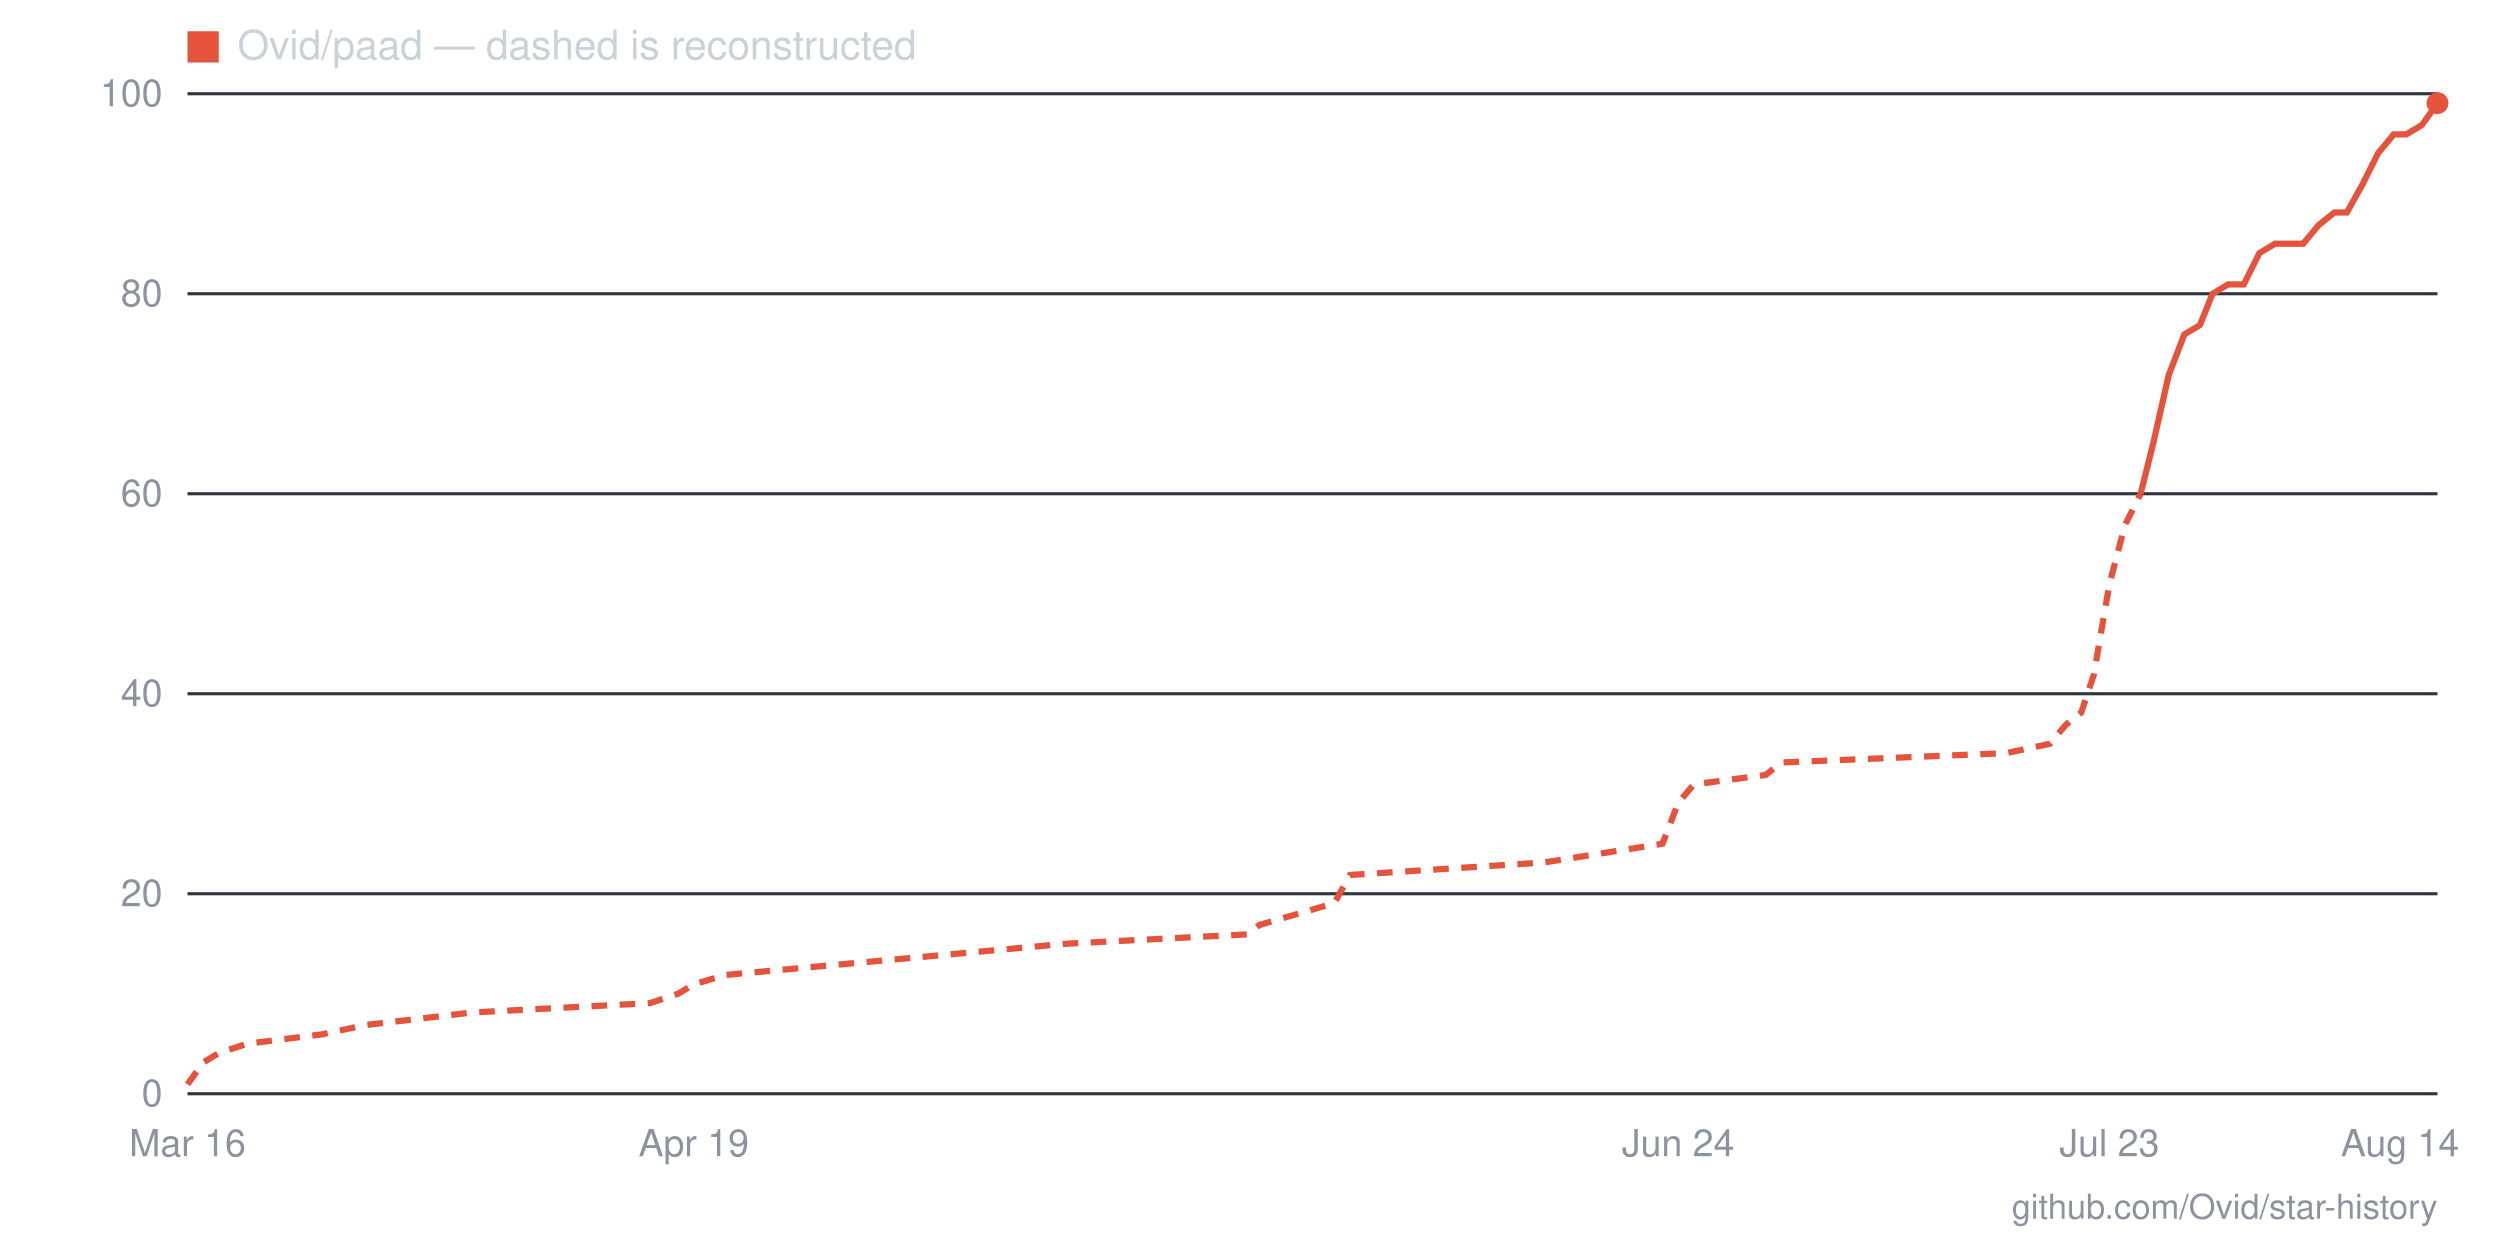
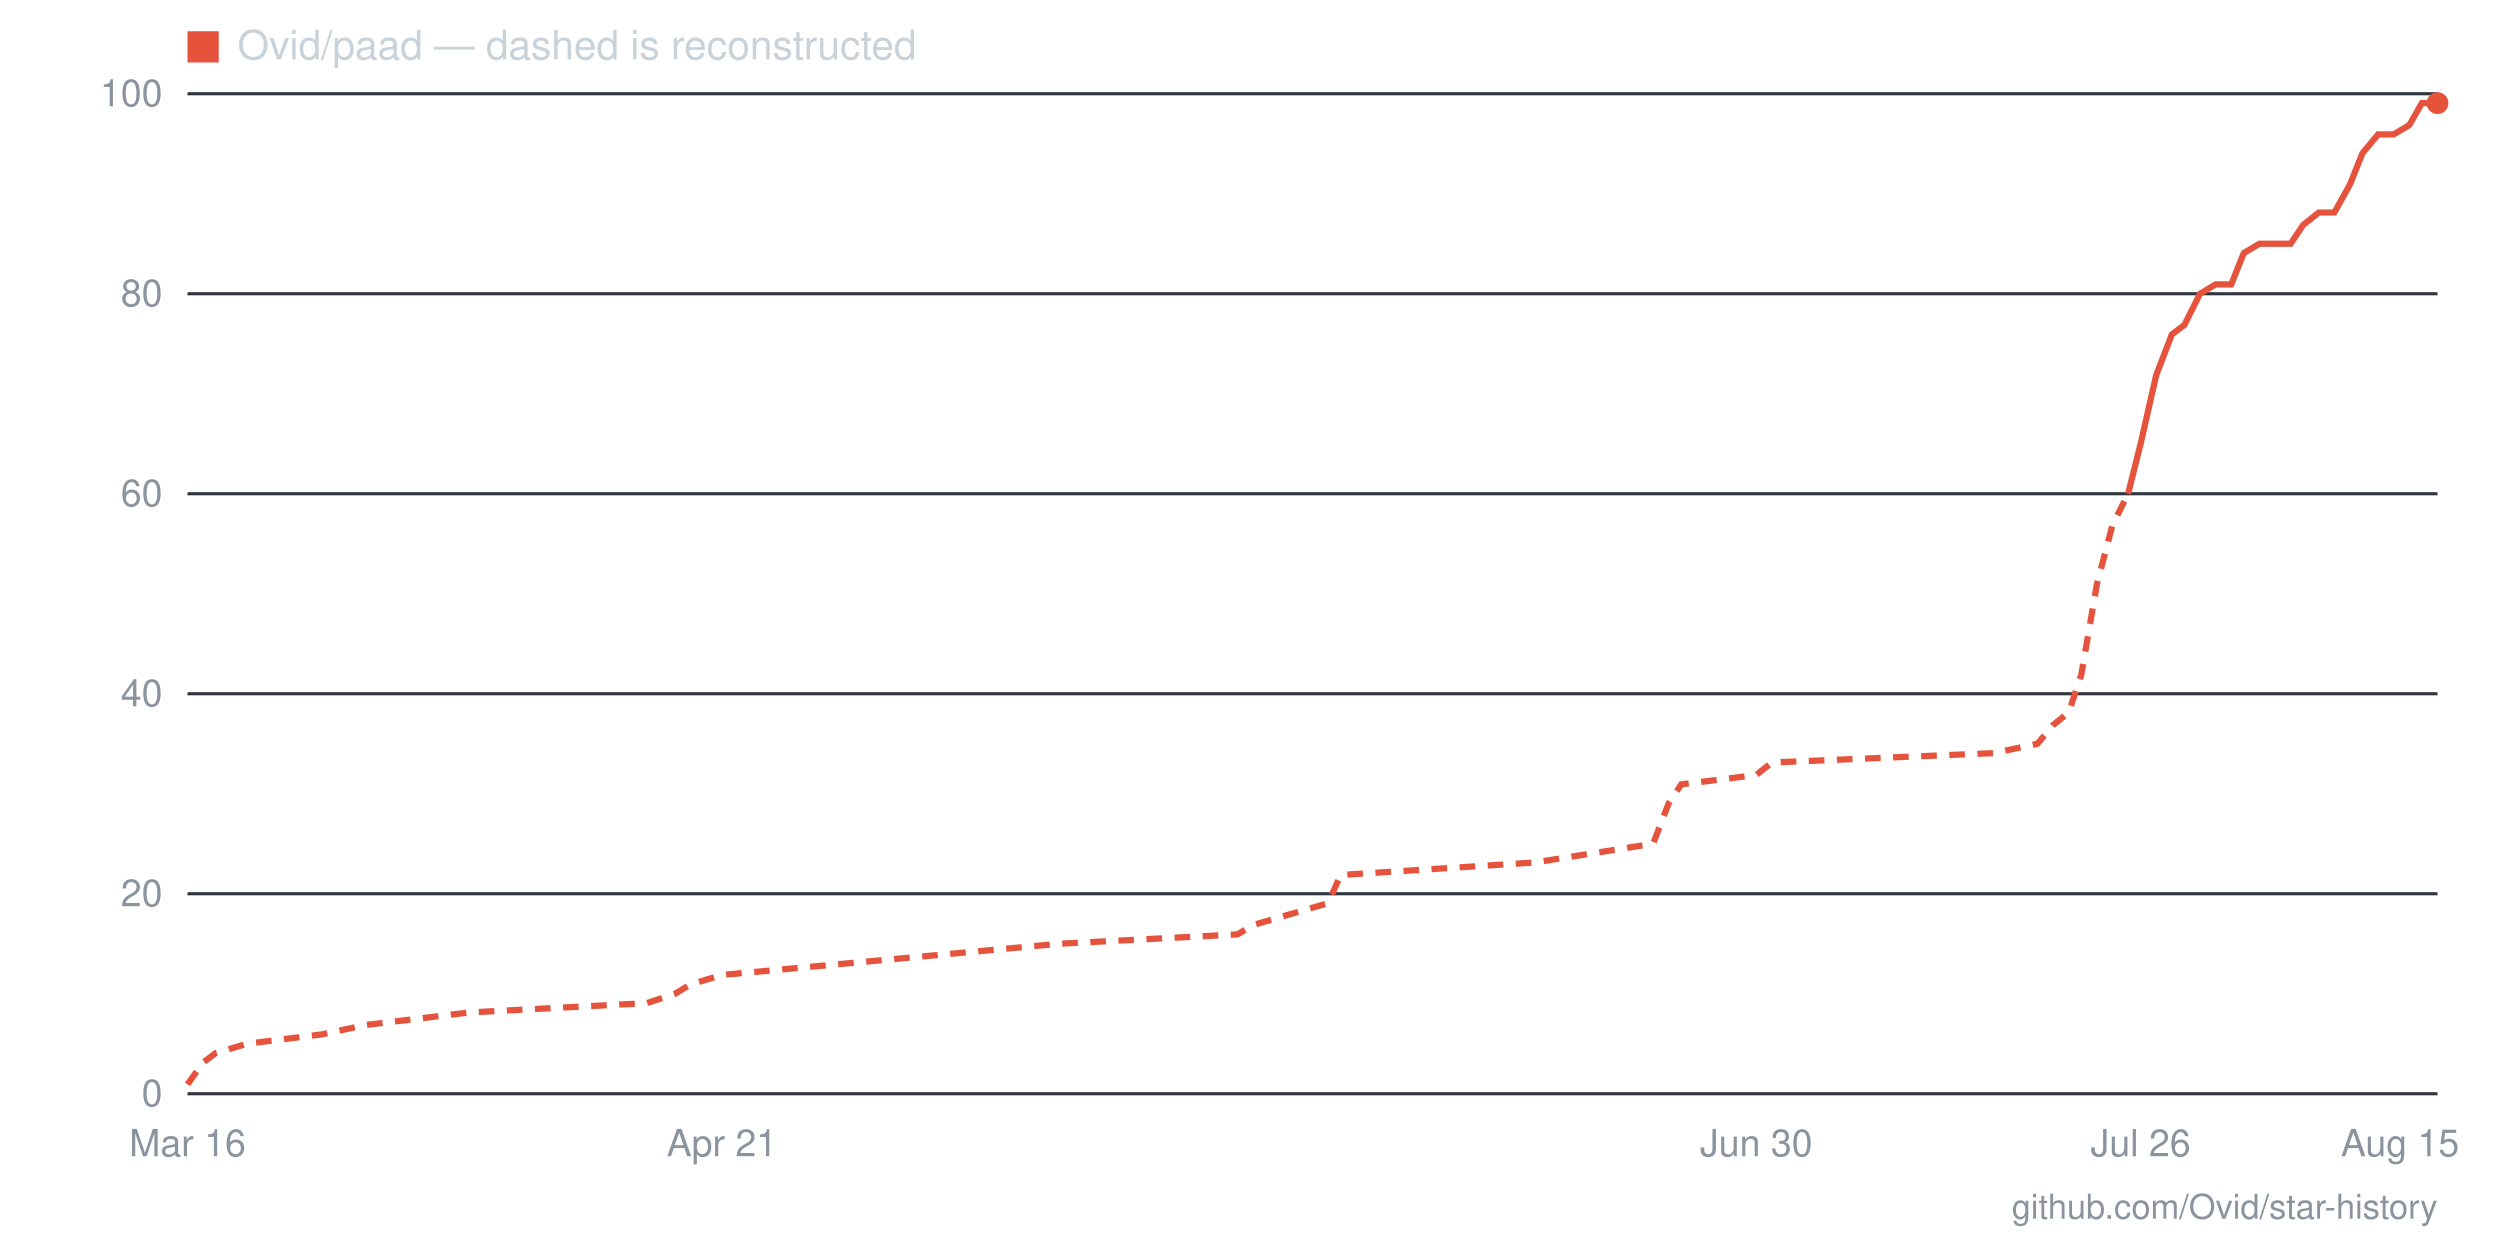
- <svg xmlns="http://www.w3.org/2000/svg" viewBox="0 0 800 400" width="800" height="400" role="img" aria-label="Star history for Ovid/paad: 99 stars as of 2026-08-14">
+ <svg xmlns="http://www.w3.org/2000/svg" viewBox="0 0 800 400" width="800" height="400" role="img" aria-label="Star history for Ovid/paad: 99 stars as of 2026-08-15">
  <line x1="60" y1="350" x2="780" y2="350" stroke="#30363d" stroke-width="1" />
  <text x="52" y="354" text-anchor="end" font-family="-apple-system,BlinkMacSystemFont,'Segoe UI',Helvetica,Arial,sans-serif" font-size="12" fill="#8b949e">0</text>
  <line x1="60" y1="286" x2="780" y2="286" stroke="#30363d" stroke-width="1" />
  <text x="52" y="290" text-anchor="end" font-family="-apple-system,BlinkMacSystemFont,'Segoe UI',Helvetica,Arial,sans-serif" font-size="12" fill="#8b949e">20</text>
  <line x1="60" y1="222" x2="780" y2="222" stroke="#30363d" stroke-width="1" />
  <text x="52" y="226" text-anchor="end" font-family="-apple-system,BlinkMacSystemFont,'Segoe UI',Helvetica,Arial,sans-serif" font-size="12" fill="#8b949e">40</text>
  <line x1="60" y1="158" x2="780" y2="158" stroke="#30363d" stroke-width="1" />
  <text x="52" y="162" text-anchor="end" font-family="-apple-system,BlinkMacSystemFont,'Segoe UI',Helvetica,Arial,sans-serif" font-size="12" fill="#8b949e">60</text>
  <line x1="60" y1="94" x2="780" y2="94" stroke="#30363d" stroke-width="1" />
  <text x="52" y="98" text-anchor="end" font-family="-apple-system,BlinkMacSystemFont,'Segoe UI',Helvetica,Arial,sans-serif" font-size="12" fill="#8b949e">80</text>
  <line x1="60" y1="30" x2="780" y2="30" stroke="#30363d" stroke-width="1" />
  <text x="52" y="34" text-anchor="end" font-family="-apple-system,BlinkMacSystemFont,'Segoe UI',Helvetica,Arial,sans-serif" font-size="12" fill="#8b949e">100</text>
-   <text x="768" y="370" text-anchor="middle" font-family="-apple-system,BlinkMacSystemFont,'Segoe UI',Helvetica,Arial,sans-serif" font-size="12" fill="#8b949e">Aug 14</text>
-   <text x="675" y="370" text-anchor="middle" font-family="-apple-system,BlinkMacSystemFont,'Segoe UI',Helvetica,Arial,sans-serif" font-size="12" fill="#8b949e">Jul 23</text>
-   <text x="537" y="370" text-anchor="middle" font-family="-apple-system,BlinkMacSystemFont,'Segoe UI',Helvetica,Arial,sans-serif" font-size="12" fill="#8b949e">Jun 24</text>
-   <text x="222" y="370" text-anchor="middle" font-family="-apple-system,BlinkMacSystemFont,'Segoe UI',Helvetica,Arial,sans-serif" font-size="12" fill="#8b949e">Apr 19</text>
+   <text x="768" y="370" text-anchor="middle" font-family="-apple-system,BlinkMacSystemFont,'Segoe UI',Helvetica,Arial,sans-serif" font-size="12" fill="#8b949e">Aug 15</text>
+   <text x="685" y="370" text-anchor="middle" font-family="-apple-system,BlinkMacSystemFont,'Segoe UI',Helvetica,Arial,sans-serif" font-size="12" fill="#8b949e">Jul 26</text>
+   <text x="562" y="370" text-anchor="middle" font-family="-apple-system,BlinkMacSystemFont,'Segoe UI',Helvetica,Arial,sans-serif" font-size="12" fill="#8b949e">Jun 30</text>
+   <text x="231" y="370" text-anchor="middle" font-family="-apple-system,BlinkMacSystemFont,'Segoe UI',Helvetica,Arial,sans-serif" font-size="12" fill="#8b949e">Apr 21</text>
  <text x="60" y="370" text-anchor="middle" font-family="-apple-system,BlinkMacSystemFont,'Segoe UI',Helvetica,Arial,sans-serif" font-size="12" fill="#8b949e">Mar 16</text>
-   <polyline fill="none" stroke="#e5533d" stroke-width="2" stroke-dasharray="5 4" points="60,347 65,340 70,337 79,334 103,331 117,328 151,324 208,321 217,318 222,315 232,312 341,302 399,299 403,296 427,289 432,280 494,276 532,270 537,257 542,251 565,248 570,244 642,241 656,238 661,232 666,228 670,216 675,187 680,168 685,158" />
-   <polyline fill="none" stroke="#e5533d" stroke-width="2" points="685,158 689,142 694,120 699,107 704,104 708,94 713,91 718,91 723,81 728,78 732,78 737,78 742,72 747,68 751,68 756,59 761,49 766,43 770,43 775,40 780,33" />
+   <polyline fill="none" stroke="#e5533d" stroke-width="2" stroke-dasharray="5 4" points="60,347 65,340 69,337 79,334 103,331 117,328 150,324 207,321 216,318 221,315 231,312 339,302 396,299 401,296 425,289 429,280 491,276 529,270 534,257 538,251 562,248 567,244 638,241 652,238 657,232 662,228 666,216 671,187 676,168 681,158" />
+   <polyline fill="none" stroke="#e5533d" stroke-width="2" points="681,158 685,142 690,120 695,107 699,104 704,94 709,91 714,91 718,81 723,78 728,78 733,78 737,72 742,68 747,68 752,59 756,49 761,43 766,43 771,40 775,33 780,33" />
  <circle cx="780" cy="33" r="3.5" fill="#e5533d" />
  <rect x="60" y="10" width="10" height="10" fill="#e5533d" />
  <text x="76" y="19" font-family="-apple-system,BlinkMacSystemFont,'Segoe UI',Helvetica,Arial,sans-serif" font-size="13" fill="#c9d1d9">Ovid/paad — dashed is reconstructed</text>
  <text x="780" y="390" text-anchor="end" font-family="-apple-system,BlinkMacSystemFont,'Segoe UI',Helvetica,Arial,sans-serif" font-size="11" fill="#8b949e">github.com/Ovid/star-history</text>
</svg>
